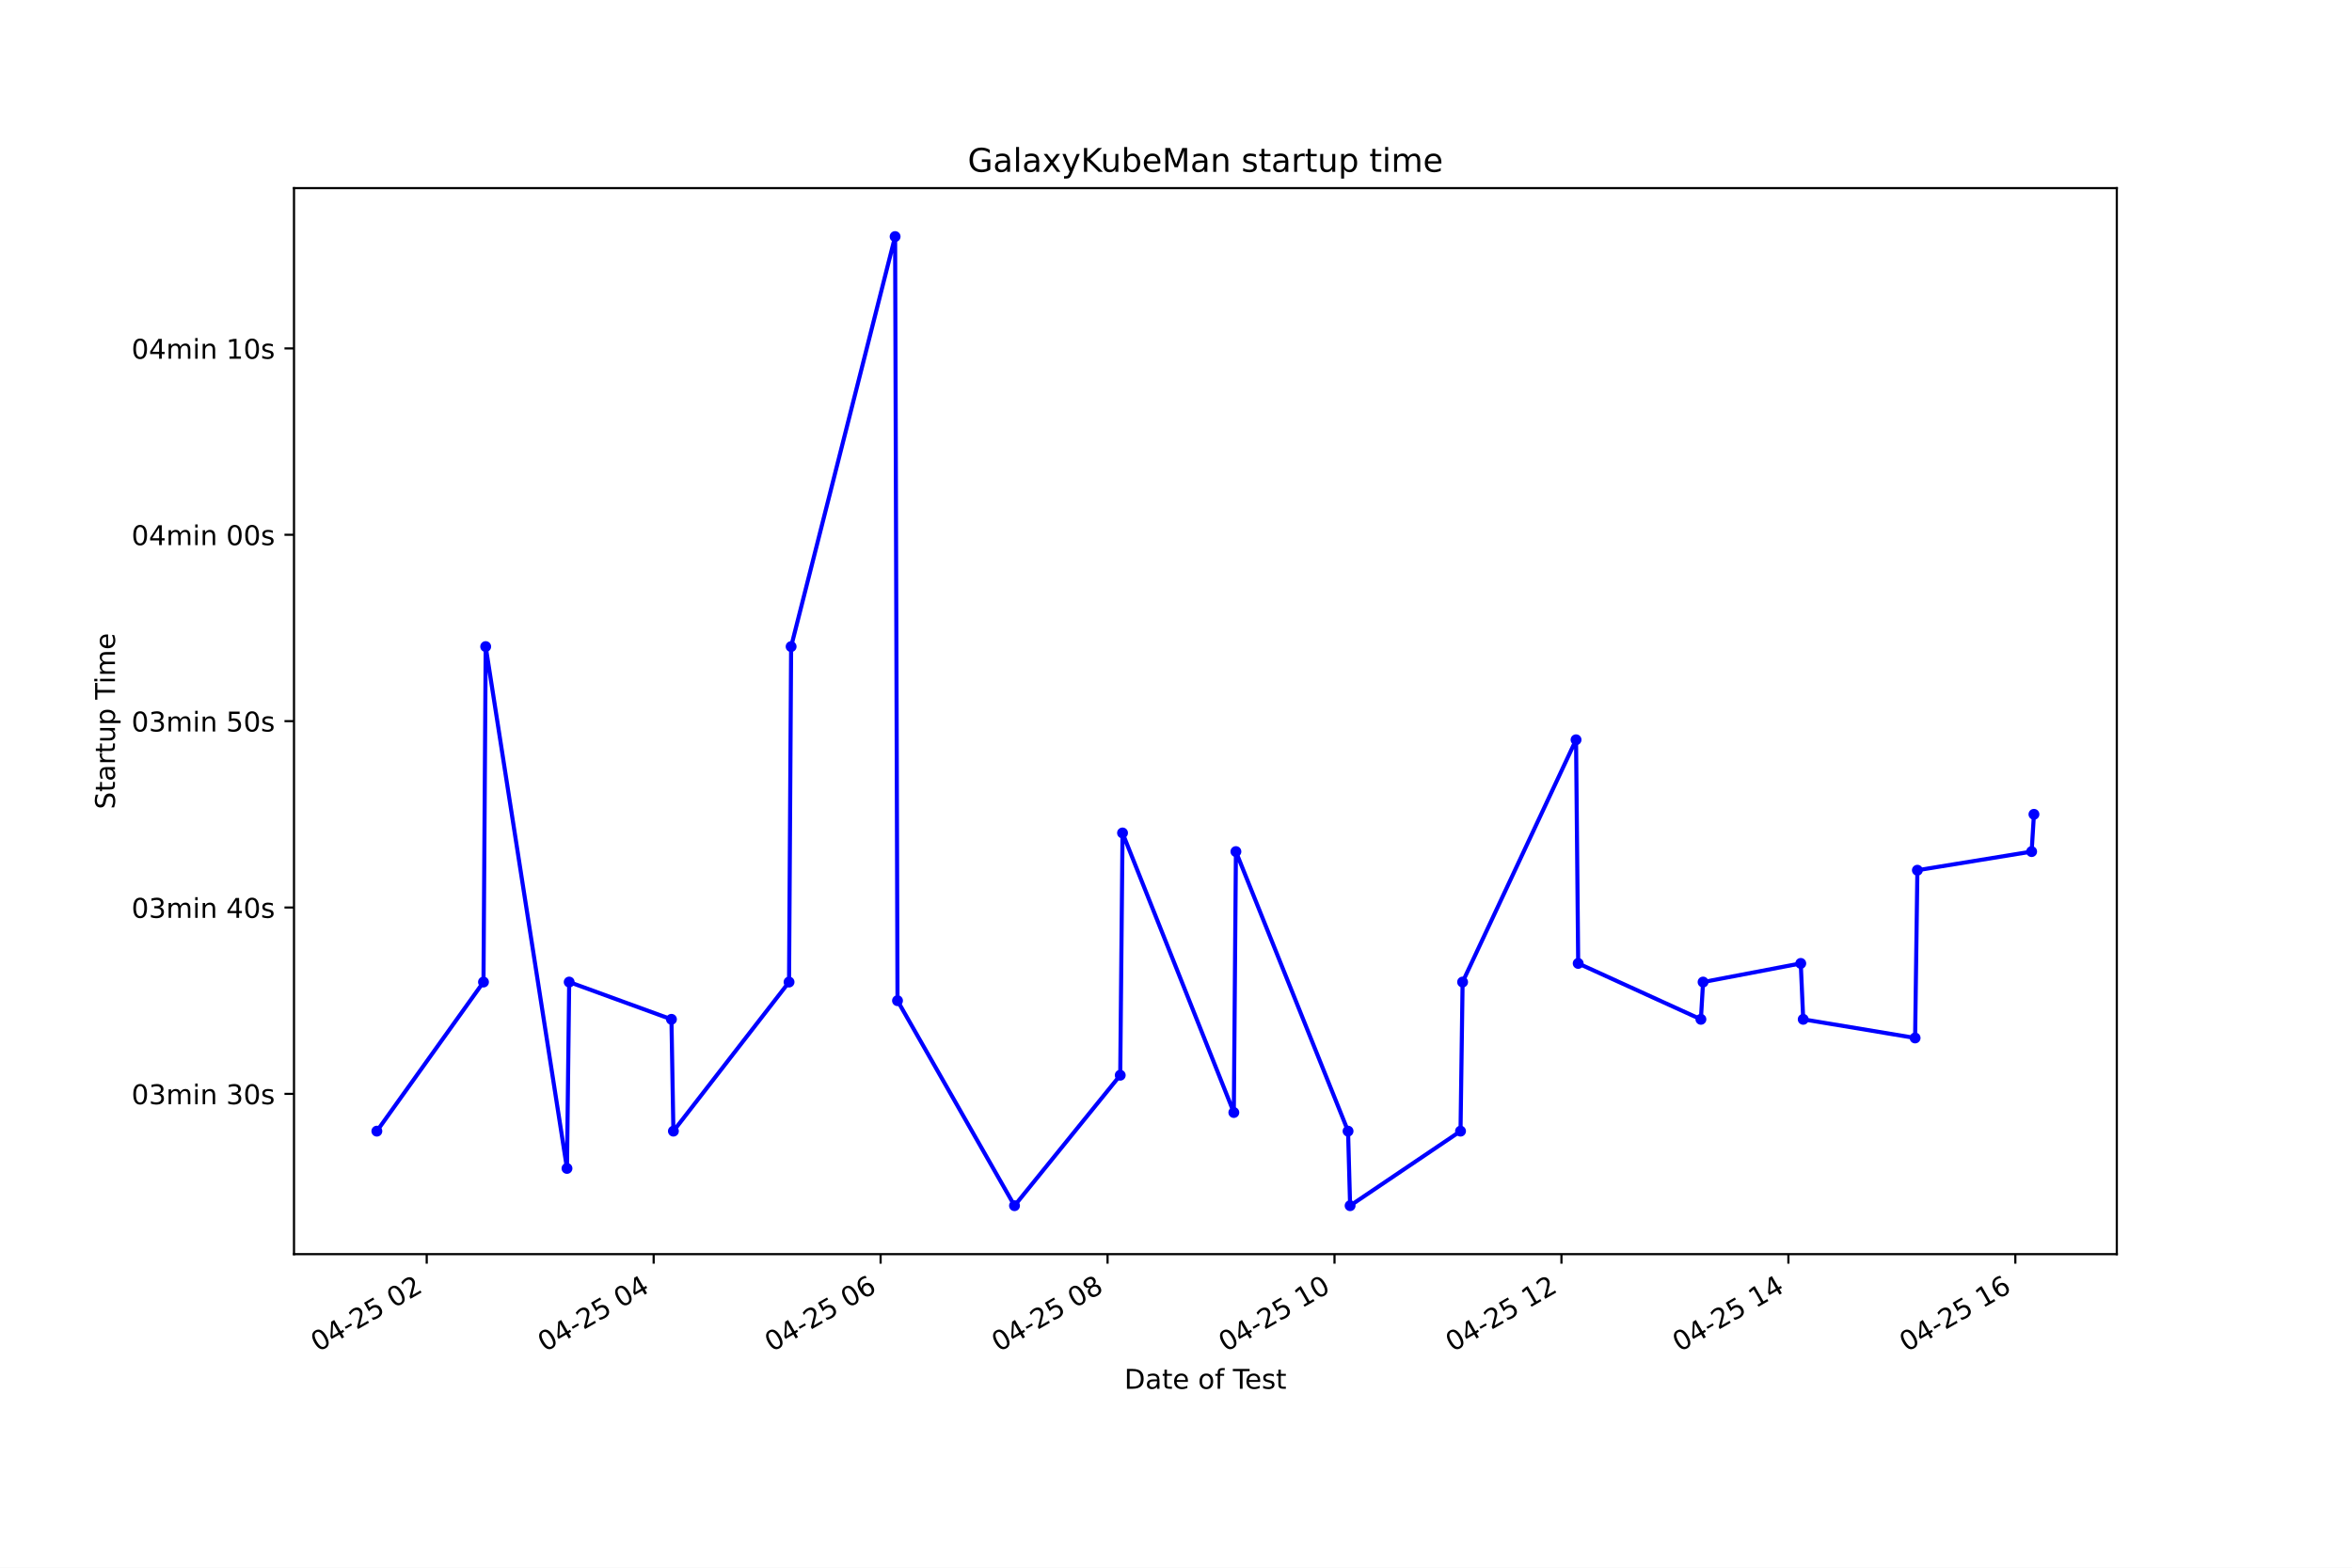
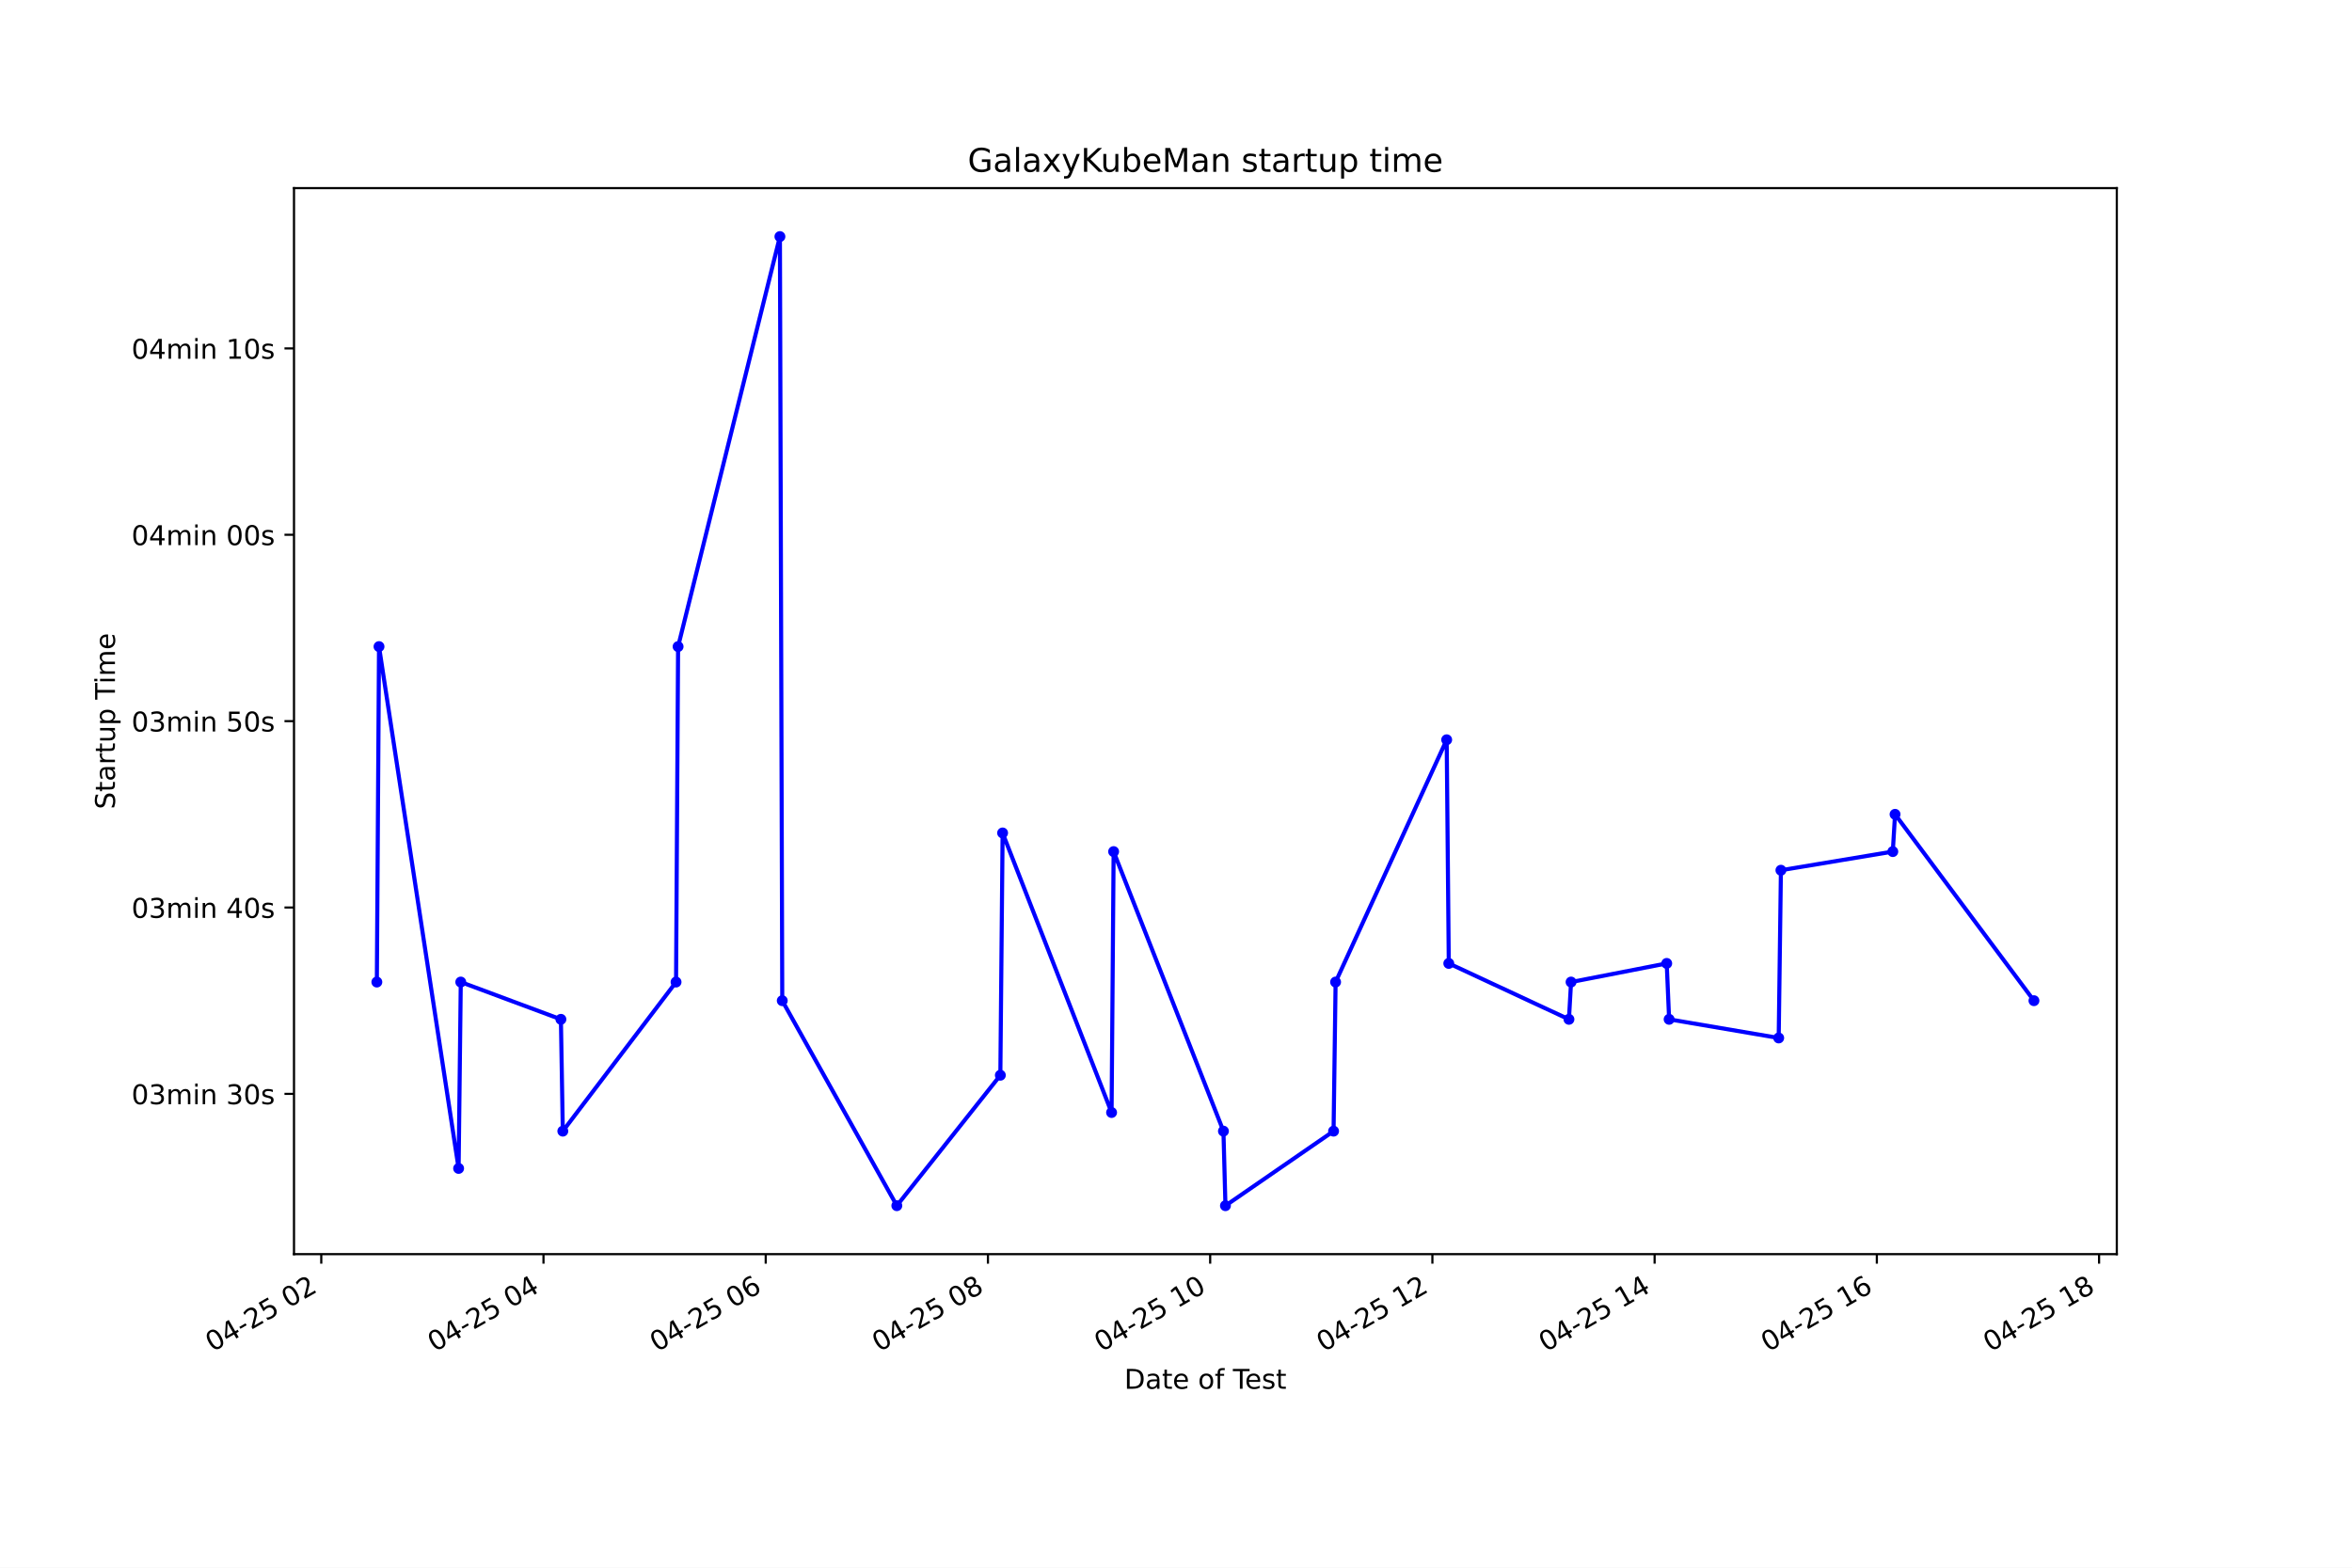
<svg xmlns="http://www.w3.org/2000/svg" xmlns:xlink="http://www.w3.org/1999/xlink" height="576pt" version="1.1" viewBox="0 0 864 576" width="864pt">
  <defs>
    <style type="text/css">*{stroke-linecap:butt;stroke-linejoin:round;}</style>
  </defs>
  <g id="figure_1">
    <g id="patch_1">
      <path d="M 0 576  L 864 576  L 864 0  L 0 0  z " style="fill:#ffffff;" />
    </g>
    <g id="axes_1">
      <g id="patch_2">
        <path d="M 108 460.8  L 777.6 460.8  L 777.6 69.12  L 108 69.12  z " style="fill:#ffffff;" />
      </g>
      <g id="matplotlib.axis_1">
        <g id="xtick_1">
          <g id="line2d_1">
            <defs>
-               <path d="M 0 0  L 0 3.5  " id="m0120554b69" style="stroke:#000000;stroke-width:0.8;" />
+               <path d="M 0 0  L 0 3.5  " id="m988fb11ee2" style="stroke:#000000;stroke-width:0.8;" />
            </defs>
            <g>
-               <use style="stroke:#000000;stroke-width:0.8;" x="156.754" xlink:href="#m0120554b69" y="460.8" />
+               <use style="stroke:#000000;stroke-width:0.8;" x="118.017" xlink:href="#m988fb11ee2" y="460.8" />
            </g>
          </g>
          <g id="text_1">
-             <g transform="translate(116.7771 496.8609)rotate(-30)scale(0.1 -0.1)">
+             <g transform="translate(78.03942 496.8609)rotate(-30)scale(0.1 -0.1)">
              <defs>
                <path d="M 2034 4250  Q 1547 4250 1301 3770  Q 1056 3291 1056 2328  Q 1056 1369 1301 889  Q 1547 409 2034 409  Q 2525 409 2770 889  Q 3016 1369 3016 2328  Q 3016 3291 2770 3770  Q 2525 4250 2034 4250  z M 2034 4750  Q 2819 4750 3233 4129  Q 3647 3509 3647 2328  Q 3647 1150 3233 529  Q 2819 -91 2034 -91  Q 1250 -91 836 529  Q 422 1150 422 2328  Q 422 3509 836 4129  Q 1250 4750 2034 4750  z " id="DejaVuSans-30" transform="scale(0.015625)" />
                <path d="M 2419 4116  L 825 1625  L 2419 1625  L 2419 4116  z M 2253 4666  L 3047 4666  L 3047 1625  L 3713 1625  L 3713 1100  L 3047 1100  L 3047 0  L 2419 0  L 2419 1100  L 313 1100  L 313 1709  L 2253 4666  z " id="DejaVuSans-34" transform="scale(0.015625)" />
                <path d="M 313 2009  L 1997 2009  L 1997 1497  L 313 1497  L 313 2009  z " id="DejaVuSans-2d" transform="scale(0.015625)" />
                <path d="M 1228 531  L 3431 531  L 3431 0  L 469 0  L 469 531  Q 828 903 1448 1529  Q 2069 2156 2228 2338  Q 2531 2678 2651 2914  Q 2772 3150 2772 3378  Q 2772 3750 2511 3984  Q 2250 4219 1831 4219  Q 1534 4219 1204 4116  Q 875 4013 500 3803  L 500 4441  Q 881 4594 1212 4672  Q 1544 4750 1819 4750  Q 2544 4750 2975 4387  Q 3406 4025 3406 3419  Q 3406 3131 3298 2873  Q 3191 2616 2906 2266  Q 2828 2175 2409 1742  Q 1991 1309 1228 531  z " id="DejaVuSans-32" transform="scale(0.015625)" />
                <path d="M 691 4666  L 3169 4666  L 3169 4134  L 1269 4134  L 1269 2991  Q 1406 3038 1543 3061  Q 1681 3084 1819 3084  Q 2600 3084 3056 2656  Q 3513 2228 3513 1497  Q 3513 744 3044 326  Q 2575 -91 1722 -91  Q 1428 -91 1123 -41  Q 819 9 494 109  L 494 744  Q 775 591 1075 516  Q 1375 441 1709 441  Q 2250 441 2565 725  Q 2881 1009 2881 1497  Q 2881 1984 2565 2268  Q 2250 2553 1709 2553  Q 1456 2553 1204 2497  Q 953 2441 691 2322  L 691 4666  z " id="DejaVuSans-35" transform="scale(0.015625)" />
                <path id="DejaVuSans-20" transform="scale(0.015625)" />
              </defs>
              <use xlink:href="#DejaVuSans-30" />
              <use x="63.623" xlink:href="#DejaVuSans-34" />
              <use x="127.246" xlink:href="#DejaVuSans-2d" />
              <use x="163.33" xlink:href="#DejaVuSans-32" />
              <use x="226.953" xlink:href="#DejaVuSans-35" />
              <use x="290.576" xlink:href="#DejaVuSans-20" />
              <use x="322.363" xlink:href="#DejaVuSans-30" />
              <use x="385.986" xlink:href="#DejaVuSans-32" />
            </g>
          </g>
        </g>
        <g id="xtick_2">
          <g id="line2d_2">
            <g>
-               <use style="stroke:#000000;stroke-width:0.8;" x="240.122" xlink:href="#m0120554b69" y="460.8" />
+               <use style="stroke:#000000;stroke-width:0.8;" x="199.65" xlink:href="#m988fb11ee2" y="460.8" />
            </g>
          </g>
          <g id="text_2">
-             <g transform="translate(200.1453 496.8609)rotate(-30)scale(0.1 -0.1)">
+             <g transform="translate(159.6732 496.8609)rotate(-30)scale(0.1 -0.1)">
              <use xlink:href="#DejaVuSans-30" />
              <use x="63.623" xlink:href="#DejaVuSans-34" />
              <use x="127.246" xlink:href="#DejaVuSans-2d" />
              <use x="163.33" xlink:href="#DejaVuSans-32" />
              <use x="226.953" xlink:href="#DejaVuSans-35" />
              <use x="290.576" xlink:href="#DejaVuSans-20" />
              <use x="322.363" xlink:href="#DejaVuSans-30" />
              <use x="385.986" xlink:href="#DejaVuSans-34" />
            </g>
          </g>
        </g>
        <g id="xtick_3">
          <g id="line2d_3">
            <g>
-               <use style="stroke:#000000;stroke-width:0.8;" x="323.491" xlink:href="#m0120554b69" y="460.8" />
+               <use style="stroke:#000000;stroke-width:0.8;" x="281.284" xlink:href="#m988fb11ee2" y="460.8" />
            </g>
          </g>
          <g id="text_3">
-             <g transform="translate(283.5136 496.8609)rotate(-30)scale(0.1 -0.1)">
+             <g transform="translate(241.307 496.8609)rotate(-30)scale(0.1 -0.1)">
              <defs>
                <path d="M 2113 2584  Q 1688 2584 1439 2293  Q 1191 2003 1191 1497  Q 1191 994 1439 701  Q 1688 409 2113 409  Q 2538 409 2786 701  Q 3034 994 3034 1497  Q 3034 2003 2786 2293  Q 2538 2584 2113 2584  z M 3366 4563  L 3366 3988  Q 3128 4100 2886 4159  Q 2644 4219 2406 4219  Q 1781 4219 1451 3797  Q 1122 3375 1075 2522  Q 1259 2794 1537 2939  Q 1816 3084 2150 3084  Q 2853 3084 3261 2657  Q 3669 2231 3669 1497  Q 3669 778 3244 343  Q 2819 -91 2113 -91  Q 1303 -91 875 529  Q 447 1150 447 2328  Q 447 3434 972 4092  Q 1497 4750 2381 4750  Q 2619 4750 2861 4703  Q 3103 4656 3366 4563  z " id="DejaVuSans-36" transform="scale(0.015625)" />
              </defs>
              <use xlink:href="#DejaVuSans-30" />
              <use x="63.623" xlink:href="#DejaVuSans-34" />
              <use x="127.246" xlink:href="#DejaVuSans-2d" />
              <use x="163.33" xlink:href="#DejaVuSans-32" />
              <use x="226.953" xlink:href="#DejaVuSans-35" />
              <use x="290.576" xlink:href="#DejaVuSans-20" />
              <use x="322.363" xlink:href="#DejaVuSans-30" />
              <use x="385.986" xlink:href="#DejaVuSans-36" />
            </g>
          </g>
        </g>
        <g id="xtick_4">
          <g id="line2d_4">
            <g>
-               <use style="stroke:#000000;stroke-width:0.8;" x="406.859" xlink:href="#m0120554b69" y="460.8" />
+               <use style="stroke:#000000;stroke-width:0.8;" x="362.918" xlink:href="#m988fb11ee2" y="460.8" />
            </g>
          </g>
          <g id="text_4">
-             <g transform="translate(366.8819 496.8609)rotate(-30)scale(0.1 -0.1)">
+             <g transform="translate(322.9408 496.8609)rotate(-30)scale(0.1 -0.1)">
              <defs>
                <path d="M 2034 2216  Q 1584 2216 1326 1975  Q 1069 1734 1069 1313  Q 1069 891 1326 650  Q 1584 409 2034 409  Q 2484 409 2743 651  Q 3003 894 3003 1313  Q 3003 1734 2745 1975  Q 2488 2216 2034 2216  z M 1403 2484  Q 997 2584 770 2862  Q 544 3141 544 3541  Q 544 4100 942 4425  Q 1341 4750 2034 4750  Q 2731 4750 3128 4425  Q 3525 4100 3525 3541  Q 3525 3141 3298 2862  Q 3072 2584 2669 2484  Q 3125 2378 3379 2068  Q 3634 1759 3634 1313  Q 3634 634 3220 271  Q 2806 -91 2034 -91  Q 1263 -91 848 271  Q 434 634 434 1313  Q 434 1759 690 2068  Q 947 2378 1403 2484  z M 1172 3481  Q 1172 3119 1398 2916  Q 1625 2713 2034 2713  Q 2441 2713 2670 2916  Q 2900 3119 2900 3481  Q 2900 3844 2670 4047  Q 2441 4250 2034 4250  Q 1625 4250 1398 4047  Q 1172 3844 1172 3481  z " id="DejaVuSans-38" transform="scale(0.015625)" />
              </defs>
              <use xlink:href="#DejaVuSans-30" />
              <use x="63.623" xlink:href="#DejaVuSans-34" />
              <use x="127.246" xlink:href="#DejaVuSans-2d" />
              <use x="163.33" xlink:href="#DejaVuSans-32" />
              <use x="226.953" xlink:href="#DejaVuSans-35" />
              <use x="290.576" xlink:href="#DejaVuSans-20" />
              <use x="322.363" xlink:href="#DejaVuSans-30" />
              <use x="385.986" xlink:href="#DejaVuSans-38" />
            </g>
          </g>
        </g>
        <g id="xtick_5">
          <g id="line2d_5">
            <g>
-               <use style="stroke:#000000;stroke-width:0.8;" x="490.227" xlink:href="#m0120554b69" y="460.8" />
+               <use style="stroke:#000000;stroke-width:0.8;" x="444.552" xlink:href="#m988fb11ee2" y="460.8" />
            </g>
          </g>
          <g id="text_5">
-             <g transform="translate(450.2501 496.8609)rotate(-30)scale(0.1 -0.1)">
+             <g transform="translate(404.5746 496.8609)rotate(-30)scale(0.1 -0.1)">
              <defs>
                <path d="M 794 531  L 1825 531  L 1825 4091  L 703 3866  L 703 4441  L 1819 4666  L 2450 4666  L 2450 531  L 3481 531  L 3481 0  L 794 0  L 794 531  z " id="DejaVuSans-31" transform="scale(0.015625)" />
              </defs>
              <use xlink:href="#DejaVuSans-30" />
              <use x="63.623" xlink:href="#DejaVuSans-34" />
              <use x="127.246" xlink:href="#DejaVuSans-2d" />
              <use x="163.33" xlink:href="#DejaVuSans-32" />
              <use x="226.953" xlink:href="#DejaVuSans-35" />
              <use x="290.576" xlink:href="#DejaVuSans-20" />
              <use x="322.363" xlink:href="#DejaVuSans-31" />
              <use x="385.986" xlink:href="#DejaVuSans-30" />
            </g>
          </g>
        </g>
        <g id="xtick_6">
          <g id="line2d_6">
            <g>
-               <use style="stroke:#000000;stroke-width:0.8;" x="573.596" xlink:href="#m0120554b69" y="460.8" />
+               <use style="stroke:#000000;stroke-width:0.8;" x="526.186" xlink:href="#m988fb11ee2" y="460.8" />
            </g>
          </g>
          <g id="text_6">
-             <g transform="translate(533.6184 496.8609)rotate(-30)scale(0.1 -0.1)">
+             <g transform="translate(486.2084 496.8609)rotate(-30)scale(0.1 -0.1)">
              <use xlink:href="#DejaVuSans-30" />
              <use x="63.623" xlink:href="#DejaVuSans-34" />
              <use x="127.246" xlink:href="#DejaVuSans-2d" />
              <use x="163.33" xlink:href="#DejaVuSans-32" />
              <use x="226.953" xlink:href="#DejaVuSans-35" />
              <use x="290.576" xlink:href="#DejaVuSans-20" />
              <use x="322.363" xlink:href="#DejaVuSans-31" />
              <use x="385.986" xlink:href="#DejaVuSans-32" />
            </g>
          </g>
        </g>
        <g id="xtick_7">
          <g id="line2d_7">
            <g>
-               <use style="stroke:#000000;stroke-width:0.8;" x="656.964" xlink:href="#m0120554b69" y="460.8" />
+               <use style="stroke:#000000;stroke-width:0.8;" x="607.819" xlink:href="#m988fb11ee2" y="460.8" />
            </g>
          </g>
          <g id="text_7">
-             <g transform="translate(616.9866 496.8609)rotate(-30)scale(0.1 -0.1)">
+             <g transform="translate(567.8421 496.8609)rotate(-30)scale(0.1 -0.1)">
              <use xlink:href="#DejaVuSans-30" />
              <use x="63.623" xlink:href="#DejaVuSans-34" />
              <use x="127.246" xlink:href="#DejaVuSans-2d" />
              <use x="163.33" xlink:href="#DejaVuSans-32" />
              <use x="226.953" xlink:href="#DejaVuSans-35" />
              <use x="290.576" xlink:href="#DejaVuSans-20" />
              <use x="322.363" xlink:href="#DejaVuSans-31" />
              <use x="385.986" xlink:href="#DejaVuSans-34" />
            </g>
          </g>
        </g>
        <g id="xtick_8">
          <g id="line2d_8">
            <g>
-               <use style="stroke:#000000;stroke-width:0.8;" x="740.332" xlink:href="#m0120554b69" y="460.8" />
+               <use style="stroke:#000000;stroke-width:0.8;" x="689.453" xlink:href="#m988fb11ee2" y="460.8" />
            </g>
          </g>
          <g id="text_8">
-             <g transform="translate(700.3549 496.8609)rotate(-30)scale(0.1 -0.1)">
+             <g transform="translate(649.4759 496.8609)rotate(-30)scale(0.1 -0.1)">
              <use xlink:href="#DejaVuSans-30" />
              <use x="63.623" xlink:href="#DejaVuSans-34" />
              <use x="127.246" xlink:href="#DejaVuSans-2d" />
              <use x="163.33" xlink:href="#DejaVuSans-32" />
              <use x="226.953" xlink:href="#DejaVuSans-35" />
              <use x="290.576" xlink:href="#DejaVuSans-20" />
              <use x="322.363" xlink:href="#DejaVuSans-31" />
              <use x="385.986" xlink:href="#DejaVuSans-36" />
            </g>
          </g>
        </g>
-         <g id="text_9">
+         <g id="xtick_9">
+           <g id="line2d_9">
+             <g>
+               <use style="stroke:#000000;stroke-width:0.8;" x="771.087" xlink:href="#m988fb11ee2" y="460.8" />
+             </g>
+           </g>
+           <g id="text_9">
+             <g transform="translate(731.1097 496.8609)rotate(-30)scale(0.1 -0.1)">
+               <use xlink:href="#DejaVuSans-30" />
+               <use x="63.623" xlink:href="#DejaVuSans-34" />
+               <use x="127.246" xlink:href="#DejaVuSans-2d" />
+               <use x="163.33" xlink:href="#DejaVuSans-32" />
+               <use x="226.953" xlink:href="#DejaVuSans-35" />
+               <use x="290.576" xlink:href="#DejaVuSans-20" />
+               <use x="322.363" xlink:href="#DejaVuSans-31" />
+               <use x="385.986" xlink:href="#DejaVuSans-38" />
+             </g>
+           </g>
+         </g>
+         <g id="text_10">
          <g transform="translate(413.0063 510.2604)scale(0.1 -0.1)">
            <defs>
              <path d="M 1259 4147  L 1259 519  L 2022 519  Q 2988 519 3436 956  Q 3884 1394 3884 2338  Q 3884 3275 3436 3711  Q 2988 4147 2022 4147  L 1259 4147  z M 628 4666  L 1925 4666  Q 3281 4666 3915 4102  Q 4550 3538 4550 2338  Q 4550 1131 3912 565  Q 3275 0 1925 0  L 628 0  L 628 4666  z " id="DejaVuSans-44" transform="scale(0.015625)" />
              <path d="M 2194 1759  Q 1497 1759 1228 1600  Q 959 1441 959 1056  Q 959 750 1161 570  Q 1363 391 1709 391  Q 2188 391 2477 730  Q 2766 1069 2766 1631  L 2766 1759  L 2194 1759  z M 3341 1997  L 3341 0  L 2766 0  L 2766 531  Q 2569 213 2275 61  Q 1981 -91 1556 -91  Q 1019 -91 701 211  Q 384 513 384 1019  Q 384 1609 779 1909  Q 1175 2209 1959 2209  L 2766 2209  L 2766 2266  Q 2766 2663 2505 2880  Q 2244 3097 1772 3097  Q 1472 3097 1187 3025  Q 903 2953 641 2809  L 641 3341  Q 956 3463 1253 3523  Q 1550 3584 1831 3584  Q 2591 3584 2966 3190  Q 3341 2797 3341 1997  z " id="DejaVuSans-61" transform="scale(0.015625)" />
              <path d="M 1172 4494  L 1172 3500  L 2356 3500  L 2356 3053  L 1172 3053  L 1172 1153  Q 1172 725 1289 603  Q 1406 481 1766 481  L 2356 481  L 2356 0  L 1766 0  Q 1100 0 847 248  Q 594 497 594 1153  L 594 3053  L 172 3053  L 172 3500  L 594 3500  L 594 4494  L 1172 4494  z " id="DejaVuSans-74" transform="scale(0.015625)" />
              <path d="M 3597 1894  L 3597 1613  L 953 1613  Q 991 1019 1311 708  Q 1631 397 2203 397  Q 2534 397 2845 478  Q 3156 559 3463 722  L 3463 178  Q 3153 47 2828 -22  Q 2503 -91 2169 -91  Q 1331 -91 842 396  Q 353 884 353 1716  Q 353 2575 817 3079  Q 1281 3584 2069 3584  Q 2775 3584 3186 3129  Q 3597 2675 3597 1894  z M 3022 2063  Q 3016 2534 2758 2815  Q 2500 3097 2075 3097  Q 1594 3097 1305 2825  Q 1016 2553 972 2059  L 3022 2063  z " id="DejaVuSans-65" transform="scale(0.015625)" />
              <path d="M 1959 3097  Q 1497 3097 1228 2736  Q 959 2375 959 1747  Q 959 1119 1226 758  Q 1494 397 1959 397  Q 2419 397 2687 759  Q 2956 1122 2956 1747  Q 2956 2369 2687 2733  Q 2419 3097 1959 3097  z M 1959 3584  Q 2709 3584 3137 3096  Q 3566 2609 3566 1747  Q 3566 888 3137 398  Q 2709 -91 1959 -91  Q 1206 -91 779 398  Q 353 888 353 1747  Q 353 2609 779 3096  Q 1206 3584 1959 3584  z " id="DejaVuSans-6f" transform="scale(0.015625)" />
              <path d="M 2375 4863  L 2375 4384  L 1825 4384  Q 1516 4384 1395 4259  Q 1275 4134 1275 3809  L 1275 3500  L 2222 3500  L 2222 3053  L 1275 3053  L 1275 0  L 697 0  L 697 3053  L 147 3053  L 147 3500  L 697 3500  L 697 3744  Q 697 4328 969 4595  Q 1241 4863 1831 4863  L 2375 4863  z " id="DejaVuSans-66" transform="scale(0.015625)" />
              <path d="M -19 4666  L 3928 4666  L 3928 4134  L 2272 4134  L 2272 0  L 1638 0  L 1638 4134  L -19 4134  L -19 4666  z " id="DejaVuSans-54" transform="scale(0.015625)" />
              <path d="M 2834 3397  L 2834 2853  Q 2591 2978 2328 3040  Q 2066 3103 1784 3103  Q 1356 3103 1142 2972  Q 928 2841 928 2578  Q 928 2378 1081 2264  Q 1234 2150 1697 2047  L 1894 2003  Q 2506 1872 2764 1633  Q 3022 1394 3022 966  Q 3022 478 2636 193  Q 2250 -91 1575 -91  Q 1294 -91 989 -36  Q 684 19 347 128  L 347 722  Q 666 556 975 473  Q 1284 391 1588 391  Q 1994 391 2212 530  Q 2431 669 2431 922  Q 2431 1156 2273 1281  Q 2116 1406 1581 1522  L 1381 1569  Q 847 1681 609 1914  Q 372 2147 372 2553  Q 372 3047 722 3315  Q 1072 3584 1716 3584  Q 2034 3584 2315 3537  Q 2597 3491 2834 3397  z " id="DejaVuSans-73" transform="scale(0.015625)" />
            </defs>
            <use xlink:href="#DejaVuSans-44" />
            <use x="77.002" xlink:href="#DejaVuSans-61" />
            <use x="138.281" xlink:href="#DejaVuSans-74" />
            <use x="177.49" xlink:href="#DejaVuSans-65" />
            <use x="239.014" xlink:href="#DejaVuSans-20" />
            <use x="270.801" xlink:href="#DejaVuSans-6f" />
            <use x="331.982" xlink:href="#DejaVuSans-66" />
            <use x="367.188" xlink:href="#DejaVuSans-20" />
            <use x="398.975" xlink:href="#DejaVuSans-54" />
            <use x="443.059" xlink:href="#DejaVuSans-65" />
            <use x="504.582" xlink:href="#DejaVuSans-73" />
            <use x="556.682" xlink:href="#DejaVuSans-74" />
          </g>
        </g>
      </g>
      <g id="matplotlib.axis_2">
        <g id="ytick_1">
-           <g id="line2d_9">
+           <g id="line2d_10">
            <defs>
-               <path d="M 0 0  L -3.5 0  " id="m27c6f6a7b0" style="stroke:#000000;stroke-width:0.8;" />
+               <path d="M 0 0  L -3.5 0  " id="m9e80fb260f" style="stroke:#000000;stroke-width:0.8;" />
            </defs>
            <g>
-               <use style="stroke:#000000;stroke-width:0.8;" x="108" xlink:href="#m27c6f6a7b0" y="401.911" />
-             </g>
-           </g>
-           <g id="text_10">
+               <use style="stroke:#000000;stroke-width:0.8;" x="108" xlink:href="#m9e80fb260f" y="401.911" />
+             </g>
+           </g>
+           <g id="text_11">
            <g transform="translate(48.30625 405.7103)scale(0.1 -0.1)">
              <defs>
                <path d="M 2597 2516  Q 3050 2419 3304 2112  Q 3559 1806 3559 1356  Q 3559 666 3084 287  Q 2609 -91 1734 -91  Q 1441 -91 1130 -33  Q 819 25 488 141  L 488 750  Q 750 597 1062 519  Q 1375 441 1716 441  Q 2309 441 2620 675  Q 2931 909 2931 1356  Q 2931 1769 2642 2001  Q 2353 2234 1838 2234  L 1294 2234  L 1294 2753  L 1863 2753  Q 2328 2753 2575 2939  Q 2822 3125 2822 3475  Q 2822 3834 2567 4026  Q 2313 4219 1838 4219  Q 1578 4219 1281 4162  Q 984 4106 628 3988  L 628 4550  Q 988 4650 1302 4700  Q 1616 4750 1894 4750  Q 2613 4750 3031 4423  Q 3450 4097 3450 3541  Q 3450 3153 3228 2886  Q 3006 2619 2597 2516  z " id="DejaVuSans-33" transform="scale(0.015625)" />
                <path d="M 3328 2828  Q 3544 3216 3844 3400  Q 4144 3584 4550 3584  Q 5097 3584 5394 3201  Q 5691 2819 5691 2113  L 5691 0  L 5113 0  L 5113 2094  Q 5113 2597 4934 2840  Q 4756 3084 4391 3084  Q 3944 3084 3684 2787  Q 3425 2491 3425 1978  L 3425 0  L 2847 0  L 2847 2094  Q 2847 2600 2669 2842  Q 2491 3084 2119 3084  Q 1678 3084 1418 2786  Q 1159 2488 1159 1978  L 1159 0  L 581 0  L 581 3500  L 1159 3500  L 1159 2956  Q 1356 3278 1631 3431  Q 1906 3584 2284 3584  Q 2666 3584 2933 3390  Q 3200 3197 3328 2828  z " id="DejaVuSans-6d" transform="scale(0.015625)" />
                <path d="M 603 3500  L 1178 3500  L 1178 0  L 603 0  L 603 3500  z M 603 4863  L 1178 4863  L 1178 4134  L 603 4134  L 603 4863  z " id="DejaVuSans-69" transform="scale(0.015625)" />
                <path d="M 3513 2113  L 3513 0  L 2938 0  L 2938 2094  Q 2938 2591 2744 2837  Q 2550 3084 2163 3084  Q 1697 3084 1428 2787  Q 1159 2491 1159 1978  L 1159 0  L 581 0  L 581 3500  L 1159 3500  L 1159 2956  Q 1366 3272 1645 3428  Q 1925 3584 2291 3584  Q 2894 3584 3203 3211  Q 3513 2838 3513 2113  z " id="DejaVuSans-6e" transform="scale(0.015625)" />
              </defs>
              <use xlink:href="#DejaVuSans-30" />
              <use x="63.623" xlink:href="#DejaVuSans-33" />
              <use x="127.246" xlink:href="#DejaVuSans-6d" />
              <use x="224.658" xlink:href="#DejaVuSans-69" />
              <use x="252.441" xlink:href="#DejaVuSans-6e" />
              <use x="315.82" xlink:href="#DejaVuSans-20" />
              <use x="347.607" xlink:href="#DejaVuSans-33" />
              <use x="411.23" xlink:href="#DejaVuSans-30" />
              <use x="474.854" xlink:href="#DejaVuSans-73" />
            </g>
          </g>
        </g>
        <g id="ytick_2">
-           <g id="line2d_10">
-             <g>
-               <use style="stroke:#000000;stroke-width:0.8;" x="108" xlink:href="#m27c6f6a7b0" y="333.436" />
-             </g>
-           </g>
-           <g id="text_11">
+           <g id="line2d_11">
+             <g>
+               <use style="stroke:#000000;stroke-width:0.8;" x="108" xlink:href="#m9e80fb260f" y="333.436" />
+             </g>
+           </g>
+           <g id="text_12">
            <g transform="translate(48.30625 337.2347)scale(0.1 -0.1)">
              <use xlink:href="#DejaVuSans-30" />
              <use x="63.623" xlink:href="#DejaVuSans-33" />
              <use x="127.246" xlink:href="#DejaVuSans-6d" />
              <use x="224.658" xlink:href="#DejaVuSans-69" />
              <use x="252.441" xlink:href="#DejaVuSans-6e" />
              <use x="315.82" xlink:href="#DejaVuSans-20" />
              <use x="347.607" xlink:href="#DejaVuSans-34" />
              <use x="411.23" xlink:href="#DejaVuSans-30" />
              <use x="474.854" xlink:href="#DejaVuSans-73" />
            </g>
          </g>
        </g>
        <g id="ytick_3">
-           <g id="line2d_11">
-             <g>
-               <use style="stroke:#000000;stroke-width:0.8;" x="108" xlink:href="#m27c6f6a7b0" y="264.96" />
-             </g>
-           </g>
-           <g id="text_12">
+           <g id="line2d_12">
+             <g>
+               <use style="stroke:#000000;stroke-width:0.8;" x="108" xlink:href="#m9e80fb260f" y="264.96" />
+             </g>
+           </g>
+           <g id="text_13">
            <g transform="translate(48.30625 268.7592)scale(0.1 -0.1)">
              <use xlink:href="#DejaVuSans-30" />
              <use x="63.623" xlink:href="#DejaVuSans-33" />
              <use x="127.246" xlink:href="#DejaVuSans-6d" />
              <use x="224.658" xlink:href="#DejaVuSans-69" />
              <use x="252.441" xlink:href="#DejaVuSans-6e" />
              <use x="315.82" xlink:href="#DejaVuSans-20" />
              <use x="347.607" xlink:href="#DejaVuSans-35" />
              <use x="411.23" xlink:href="#DejaVuSans-30" />
              <use x="474.854" xlink:href="#DejaVuSans-73" />
            </g>
          </g>
        </g>
        <g id="ytick_4">
-           <g id="line2d_12">
-             <g>
-               <use style="stroke:#000000;stroke-width:0.8;" x="108" xlink:href="#m27c6f6a7b0" y="196.484" />
-             </g>
-           </g>
-           <g id="text_13">
+           <g id="line2d_13">
+             <g>
+               <use style="stroke:#000000;stroke-width:0.8;" x="108" xlink:href="#m9e80fb260f" y="196.484" />
+             </g>
+           </g>
+           <g id="text_14">
            <g transform="translate(48.30625 200.2837)scale(0.1 -0.1)">
              <use xlink:href="#DejaVuSans-30" />
              <use x="63.623" xlink:href="#DejaVuSans-34" />
              <use x="127.246" xlink:href="#DejaVuSans-6d" />
              <use x="224.658" xlink:href="#DejaVuSans-69" />
              <use x="252.441" xlink:href="#DejaVuSans-6e" />
              <use x="315.82" xlink:href="#DejaVuSans-20" />
              <use x="347.607" xlink:href="#DejaVuSans-30" />
              <use x="411.23" xlink:href="#DejaVuSans-30" />
              <use x="474.854" xlink:href="#DejaVuSans-73" />
            </g>
          </g>
        </g>
        <g id="ytick_5">
-           <g id="line2d_13">
-             <g>
-               <use style="stroke:#000000;stroke-width:0.8;" x="108" xlink:href="#m27c6f6a7b0" y="128.009" />
-             </g>
-           </g>
-           <g id="text_14">
+           <g id="line2d_14">
+             <g>
+               <use style="stroke:#000000;stroke-width:0.8;" x="108" xlink:href="#m9e80fb260f" y="128.009" />
+             </g>
+           </g>
+           <g id="text_15">
            <g transform="translate(48.30625 131.8082)scale(0.1 -0.1)">
              <use xlink:href="#DejaVuSans-30" />
              <use x="63.623" xlink:href="#DejaVuSans-34" />
              <use x="127.246" xlink:href="#DejaVuSans-6d" />
              <use x="224.658" xlink:href="#DejaVuSans-69" />
              <use x="252.441" xlink:href="#DejaVuSans-6e" />
              <use x="315.82" xlink:href="#DejaVuSans-20" />
              <use x="347.607" xlink:href="#DejaVuSans-31" />
              <use x="411.23" xlink:href="#DejaVuSans-30" />
              <use x="474.854" xlink:href="#DejaVuSans-73" />
            </g>
          </g>
        </g>
-         <g id="text_15">
+         <g id="text_16">
          <g transform="translate(42.22656 297.3397)rotate(-90)scale(0.1 -0.1)">
            <defs>
              <path d="M 3425 4513  L 3425 3897  Q 3066 4069 2747 4153  Q 2428 4238 2131 4238  Q 1616 4238 1336 4038  Q 1056 3838 1056 3469  Q 1056 3159 1242 3001  Q 1428 2844 1947 2747  L 2328 2669  Q 3034 2534 3370 2195  Q 3706 1856 3706 1288  Q 3706 609 3251 259  Q 2797 -91 1919 -91  Q 1588 -91 1214 -16  Q 841 59 441 206  L 441 856  Q 825 641 1194 531  Q 1563 422 1919 422  Q 2459 422 2753 634  Q 3047 847 3047 1241  Q 3047 1584 2836 1778  Q 2625 1972 2144 2069  L 1759 2144  Q 1053 2284 737 2584  Q 422 2884 422 3419  Q 422 4038 858 4394  Q 1294 4750 2059 4750  Q 2388 4750 2728 4690  Q 3069 4631 3425 4513  z " id="DejaVuSans-53" transform="scale(0.015625)" />
              <path d="M 2631 2963  Q 2534 3019 2420 3045  Q 2306 3072 2169 3072  Q 1681 3072 1420 2755  Q 1159 2438 1159 1844  L 1159 0  L 581 0  L 581 3500  L 1159 3500  L 1159 2956  Q 1341 3275 1631 3429  Q 1922 3584 2338 3584  Q 2397 3584 2469 3576  Q 2541 3569 2628 3553  L 2631 2963  z " id="DejaVuSans-72" transform="scale(0.015625)" />
              <path d="M 544 1381  L 544 3500  L 1119 3500  L 1119 1403  Q 1119 906 1312 657  Q 1506 409 1894 409  Q 2359 409 2629 706  Q 2900 1003 2900 1516  L 2900 3500  L 3475 3500  L 3475 0  L 2900 0  L 2900 538  Q 2691 219 2414 64  Q 2138 -91 1772 -91  Q 1169 -91 856 284  Q 544 659 544 1381  z M 1991 3584  L 1991 3584  z " id="DejaVuSans-75" transform="scale(0.015625)" />
              <path d="M 1159 525  L 1159 -1331  L 581 -1331  L 581 3500  L 1159 3500  L 1159 2969  Q 1341 3281 1617 3432  Q 1894 3584 2278 3584  Q 2916 3584 3314 3078  Q 3713 2572 3713 1747  Q 3713 922 3314 415  Q 2916 -91 2278 -91  Q 1894 -91 1617 61  Q 1341 213 1159 525  z M 3116 1747  Q 3116 2381 2855 2742  Q 2594 3103 2138 3103  Q 1681 3103 1420 2742  Q 1159 2381 1159 1747  Q 1159 1113 1420 752  Q 1681 391 2138 391  Q 2594 391 2855 752  Q 3116 1113 3116 1747  z " id="DejaVuSans-70" transform="scale(0.015625)" />
            </defs>
            <use xlink:href="#DejaVuSans-53" />
            <use x="63.477" xlink:href="#DejaVuSans-74" />
            <use x="102.686" xlink:href="#DejaVuSans-61" />
            <use x="163.965" xlink:href="#DejaVuSans-72" />
            <use x="205.078" xlink:href="#DejaVuSans-74" />
            <use x="244.287" xlink:href="#DejaVuSans-75" />
            <use x="307.666" xlink:href="#DejaVuSans-70" />
            <use x="371.143" xlink:href="#DejaVuSans-20" />
            <use x="402.93" xlink:href="#DejaVuSans-54" />
            <use x="460.889" xlink:href="#DejaVuSans-69" />
            <use x="488.672" xlink:href="#DejaVuSans-6d" />
            <use x="586.084" xlink:href="#DejaVuSans-65" />
          </g>
        </g>
      </g>
-       <g id="line2d_14">
-         <path clip-path="url(#p69012bea86)" d="M 747.164 299.198  L 746.318 312.893  L 704.345 319.74  L 703.511 381.368  L 662.406 374.521  L 661.503 353.978  L 625.62 360.826  L 624.821 374.521  L 579.744 353.978  L 578.957 271.808  L 537.284 360.826  L 536.52 415.606  L 495.959 442.996  L 495.206 415.606  L 454.008 312.893  L 453.244 408.759  L 412.359 306.045  L 411.514 395.063  L 372.678 442.996  L 329.697 367.673  L 328.817 86.924  L 290.618 237.57  L 289.854 360.826  L 247.371 415.606  L 246.653 374.521  L 209.091 360.826  L 208.28 429.301  L 178.418 237.57  L 177.608 360.826  L 138.436 415.606  " style="fill:none;stroke:#0000ff;stroke-linecap:square;stroke-width:1.5;" />
+       <g id="line2d_15">
+         <path clip-path="url(#p5ed5693610)" d="M 747.164 367.673  L 696.143 299.198  L 695.315 312.893  L 654.215 319.74  L 653.398 381.368  L 613.148 374.521  L 612.264 353.978  L 577.127 360.826  L 576.345 374.521  L 532.206 353.978  L 531.435 271.808  L 490.629 360.826  L 489.881 415.606  L 450.164 442.996  L 449.427 415.606  L 409.086 312.893  L 408.338 408.759  L 368.304 306.045  L 367.476 395.063  L 329.448 442.996  L 287.361 367.673  L 286.5 86.924  L 249.095 237.57  L 248.347 360.826  L 206.748 415.606  L 206.045 374.521  L 169.264 360.826  L 168.471 429.301  L 139.23 237.57  L 138.436 360.826  " style="fill:none;stroke:#0000ff;stroke-linecap:square;stroke-width:1.5;" />
        <defs>
-           <path d="M 0 1.5  C 0.398 1.5 0.779 1.342 1.061 1.061  C 1.342 0.779 1.5 0.398 1.5 0  C 1.5 -0.398 1.342 -0.779 1.061 -1.061  C 0.779 -1.342 0.398 -1.5 0 -1.5  C -0.398 -1.5 -0.779 -1.342 -1.061 -1.061  C -1.342 -0.779 -1.5 -0.398 -1.5 0  C -1.5 0.398 -1.342 0.779 -1.061 1.061  C -0.779 1.342 -0.398 1.5 0 1.5  z " id="me1569291f5" style="stroke:#0000ff;" />
+           <path d="M 0 1.5  C 0.398 1.5 0.779 1.342 1.061 1.061  C 1.342 0.779 1.5 0.398 1.5 0  C 1.5 -0.398 1.342 -0.779 1.061 -1.061  C 0.779 -1.342 0.398 -1.5 0 -1.5  C -0.398 -1.5 -0.779 -1.342 -1.061 -1.061  C -1.342 -0.779 -1.5 -0.398 -1.5 0  C -1.5 0.398 -1.342 0.779 -1.061 1.061  C -0.779 1.342 -0.398 1.5 0 1.5  z " id="m5e0c1387ac" style="stroke:#0000ff;" />
        </defs>
-         <g clip-path="url(#p69012bea86)">
-           <use style="fill:#0000ff;stroke:#0000ff;" x="747.164" xlink:href="#me1569291f5" y="299.198" />
-           <use style="fill:#0000ff;stroke:#0000ff;" x="746.318" xlink:href="#me1569291f5" y="312.893" />
-           <use style="fill:#0000ff;stroke:#0000ff;" x="704.345" xlink:href="#me1569291f5" y="319.74" />
-           <use style="fill:#0000ff;stroke:#0000ff;" x="703.511" xlink:href="#me1569291f5" y="381.368" />
-           <use style="fill:#0000ff;stroke:#0000ff;" x="662.406" xlink:href="#me1569291f5" y="374.521" />
-           <use style="fill:#0000ff;stroke:#0000ff;" x="661.503" xlink:href="#me1569291f5" y="353.978" />
-           <use style="fill:#0000ff;stroke:#0000ff;" x="625.62" xlink:href="#me1569291f5" y="360.826" />
-           <use style="fill:#0000ff;stroke:#0000ff;" x="624.821" xlink:href="#me1569291f5" y="374.521" />
-           <use style="fill:#0000ff;stroke:#0000ff;" x="579.744" xlink:href="#me1569291f5" y="353.978" />
-           <use style="fill:#0000ff;stroke:#0000ff;" x="578.957" xlink:href="#me1569291f5" y="271.808" />
-           <use style="fill:#0000ff;stroke:#0000ff;" x="537.284" xlink:href="#me1569291f5" y="360.826" />
-           <use style="fill:#0000ff;stroke:#0000ff;" x="536.52" xlink:href="#me1569291f5" y="415.606" />
-           <use style="fill:#0000ff;stroke:#0000ff;" x="495.959" xlink:href="#me1569291f5" y="442.996" />
-           <use style="fill:#0000ff;stroke:#0000ff;" x="495.206" xlink:href="#me1569291f5" y="415.606" />
-           <use style="fill:#0000ff;stroke:#0000ff;" x="454.008" xlink:href="#me1569291f5" y="312.893" />
-           <use style="fill:#0000ff;stroke:#0000ff;" x="453.244" xlink:href="#me1569291f5" y="408.759" />
-           <use style="fill:#0000ff;stroke:#0000ff;" x="412.359" xlink:href="#me1569291f5" y="306.045" />
-           <use style="fill:#0000ff;stroke:#0000ff;" x="411.514" xlink:href="#me1569291f5" y="395.063" />
-           <use style="fill:#0000ff;stroke:#0000ff;" x="372.678" xlink:href="#me1569291f5" y="442.996" />
-           <use style="fill:#0000ff;stroke:#0000ff;" x="329.697" xlink:href="#me1569291f5" y="367.673" />
-           <use style="fill:#0000ff;stroke:#0000ff;" x="328.817" xlink:href="#me1569291f5" y="86.924" />
-           <use style="fill:#0000ff;stroke:#0000ff;" x="290.618" xlink:href="#me1569291f5" y="237.57" />
-           <use style="fill:#0000ff;stroke:#0000ff;" x="289.854" xlink:href="#me1569291f5" y="360.826" />
-           <use style="fill:#0000ff;stroke:#0000ff;" x="247.371" xlink:href="#me1569291f5" y="415.606" />
-           <use style="fill:#0000ff;stroke:#0000ff;" x="246.653" xlink:href="#me1569291f5" y="374.521" />
-           <use style="fill:#0000ff;stroke:#0000ff;" x="209.091" xlink:href="#me1569291f5" y="360.826" />
-           <use style="fill:#0000ff;stroke:#0000ff;" x="208.28" xlink:href="#me1569291f5" y="429.301" />
-           <use style="fill:#0000ff;stroke:#0000ff;" x="178.418" xlink:href="#me1569291f5" y="237.57" />
-           <use style="fill:#0000ff;stroke:#0000ff;" x="177.608" xlink:href="#me1569291f5" y="360.826" />
-           <use style="fill:#0000ff;stroke:#0000ff;" x="138.436" xlink:href="#me1569291f5" y="415.606" />
+         <g clip-path="url(#p5ed5693610)">
+           <use style="fill:#0000ff;stroke:#0000ff;" x="747.164" xlink:href="#m5e0c1387ac" y="367.673" />
+           <use style="fill:#0000ff;stroke:#0000ff;" x="696.143" xlink:href="#m5e0c1387ac" y="299.198" />
+           <use style="fill:#0000ff;stroke:#0000ff;" x="695.315" xlink:href="#m5e0c1387ac" y="312.893" />
+           <use style="fill:#0000ff;stroke:#0000ff;" x="654.215" xlink:href="#m5e0c1387ac" y="319.74" />
+           <use style="fill:#0000ff;stroke:#0000ff;" x="653.398" xlink:href="#m5e0c1387ac" y="381.368" />
+           <use style="fill:#0000ff;stroke:#0000ff;" x="613.148" xlink:href="#m5e0c1387ac" y="374.521" />
+           <use style="fill:#0000ff;stroke:#0000ff;" x="612.264" xlink:href="#m5e0c1387ac" y="353.978" />
+           <use style="fill:#0000ff;stroke:#0000ff;" x="577.127" xlink:href="#m5e0c1387ac" y="360.826" />
+           <use style="fill:#0000ff;stroke:#0000ff;" x="576.345" xlink:href="#m5e0c1387ac" y="374.521" />
+           <use style="fill:#0000ff;stroke:#0000ff;" x="532.206" xlink:href="#m5e0c1387ac" y="353.978" />
+           <use style="fill:#0000ff;stroke:#0000ff;" x="531.435" xlink:href="#m5e0c1387ac" y="271.808" />
+           <use style="fill:#0000ff;stroke:#0000ff;" x="490.629" xlink:href="#m5e0c1387ac" y="360.826" />
+           <use style="fill:#0000ff;stroke:#0000ff;" x="489.881" xlink:href="#m5e0c1387ac" y="415.606" />
+           <use style="fill:#0000ff;stroke:#0000ff;" x="450.164" xlink:href="#m5e0c1387ac" y="442.996" />
+           <use style="fill:#0000ff;stroke:#0000ff;" x="449.427" xlink:href="#m5e0c1387ac" y="415.606" />
+           <use style="fill:#0000ff;stroke:#0000ff;" x="409.086" xlink:href="#m5e0c1387ac" y="312.893" />
+           <use style="fill:#0000ff;stroke:#0000ff;" x="408.338" xlink:href="#m5e0c1387ac" y="408.759" />
+           <use style="fill:#0000ff;stroke:#0000ff;" x="368.304" xlink:href="#m5e0c1387ac" y="306.045" />
+           <use style="fill:#0000ff;stroke:#0000ff;" x="367.476" xlink:href="#m5e0c1387ac" y="395.063" />
+           <use style="fill:#0000ff;stroke:#0000ff;" x="329.448" xlink:href="#m5e0c1387ac" y="442.996" />
+           <use style="fill:#0000ff;stroke:#0000ff;" x="287.361" xlink:href="#m5e0c1387ac" y="367.673" />
+           <use style="fill:#0000ff;stroke:#0000ff;" x="286.5" xlink:href="#m5e0c1387ac" y="86.924" />
+           <use style="fill:#0000ff;stroke:#0000ff;" x="249.095" xlink:href="#m5e0c1387ac" y="237.57" />
+           <use style="fill:#0000ff;stroke:#0000ff;" x="248.347" xlink:href="#m5e0c1387ac" y="360.826" />
+           <use style="fill:#0000ff;stroke:#0000ff;" x="206.748" xlink:href="#m5e0c1387ac" y="415.606" />
+           <use style="fill:#0000ff;stroke:#0000ff;" x="206.045" xlink:href="#m5e0c1387ac" y="374.521" />
+           <use style="fill:#0000ff;stroke:#0000ff;" x="169.264" xlink:href="#m5e0c1387ac" y="360.826" />
+           <use style="fill:#0000ff;stroke:#0000ff;" x="168.471" xlink:href="#m5e0c1387ac" y="429.301" />
+           <use style="fill:#0000ff;stroke:#0000ff;" x="139.23" xlink:href="#m5e0c1387ac" y="237.57" />
+           <use style="fill:#0000ff;stroke:#0000ff;" x="138.436" xlink:href="#m5e0c1387ac" y="360.826" />
        </g>
      </g>
      <g id="patch_3">
        <path d="M 108 460.8  L 108 69.12  " style="fill:none;stroke:#000000;stroke-linecap:square;stroke-linejoin:miter;stroke-width:0.8;" />
      </g>
      <g id="patch_4">
        <path d="M 777.6 460.8  L 777.6 69.12  " style="fill:none;stroke:#000000;stroke-linecap:square;stroke-linejoin:miter;stroke-width:0.8;" />
      </g>
      <g id="patch_5">
        <path d="M 108 460.8  L 777.6 460.8  " style="fill:none;stroke:#000000;stroke-linecap:square;stroke-linejoin:miter;stroke-width:0.8;" />
      </g>
      <g id="patch_6">
        <path d="M 108 69.12  L 777.6 69.12  " style="fill:none;stroke:#000000;stroke-linecap:square;stroke-linejoin:miter;stroke-width:0.8;" />
      </g>
-       <g id="text_16">
+       <g id="text_17">
        <g transform="translate(355.4794 63.12)scale(0.12 -0.12)">
          <defs>
            <path d="M 3809 666  L 3809 1919  L 2778 1919  L 2778 2438  L 4434 2438  L 4434 434  Q 4069 175 3628 42  Q 3188 -91 2688 -91  Q 1594 -91 976 548  Q 359 1188 359 2328  Q 359 3472 976 4111  Q 1594 4750 2688 4750  Q 3144 4750 3555 4637  Q 3966 4525 4313 4306  L 4313 3634  Q 3963 3931 3569 4081  Q 3175 4231 2741 4231  Q 1884 4231 1454 3753  Q 1025 3275 1025 2328  Q 1025 1384 1454 906  Q 1884 428 2741 428  Q 3075 428 3337 486  Q 3600 544 3809 666  z " id="DejaVuSans-47" transform="scale(0.015625)" />
            <path d="M 603 4863  L 1178 4863  L 1178 0  L 603 0  L 603 4863  z " id="DejaVuSans-6c" transform="scale(0.015625)" />
            <path d="M 3513 3500  L 2247 1797  L 3578 0  L 2900 0  L 1881 1375  L 863 0  L 184 0  L 1544 1831  L 300 3500  L 978 3500  L 1906 2253  L 2834 3500  L 3513 3500  z " id="DejaVuSans-78" transform="scale(0.015625)" />
            <path d="M 2059 -325  Q 1816 -950 1584 -1140  Q 1353 -1331 966 -1331  L 506 -1331  L 506 -850  L 844 -850  Q 1081 -850 1212 -737  Q 1344 -625 1503 -206  L 1606 56  L 191 3500  L 800 3500  L 1894 763  L 2988 3500  L 3597 3500  L 2059 -325  z " id="DejaVuSans-79" transform="scale(0.015625)" />
            <path d="M 628 4666  L 1259 4666  L 1259 2694  L 3353 4666  L 4166 4666  L 1850 2491  L 4331 0  L 3500 0  L 1259 2247  L 1259 0  L 628 0  L 628 4666  z " id="DejaVuSans-4b" transform="scale(0.015625)" />
            <path d="M 3116 1747  Q 3116 2381 2855 2742  Q 2594 3103 2138 3103  Q 1681 3103 1420 2742  Q 1159 2381 1159 1747  Q 1159 1113 1420 752  Q 1681 391 2138 391  Q 2594 391 2855 752  Q 3116 1113 3116 1747  z M 1159 2969  Q 1341 3281 1617 3432  Q 1894 3584 2278 3584  Q 2916 3584 3314 3078  Q 3713 2572 3713 1747  Q 3713 922 3314 415  Q 2916 -91 2278 -91  Q 1894 -91 1617 61  Q 1341 213 1159 525  L 1159 0  L 581 0  L 581 4863  L 1159 4863  L 1159 2969  z " id="DejaVuSans-62" transform="scale(0.015625)" />
            <path d="M 628 4666  L 1569 4666  L 2759 1491  L 3956 4666  L 4897 4666  L 4897 0  L 4281 0  L 4281 4097  L 3078 897  L 2444 897  L 1241 4097  L 1241 0  L 628 0  L 628 4666  z " id="DejaVuSans-4d" transform="scale(0.015625)" />
          </defs>
          <use xlink:href="#DejaVuSans-47" />
          <use x="77.49" xlink:href="#DejaVuSans-61" />
          <use x="138.77" xlink:href="#DejaVuSans-6c" />
          <use x="166.553" xlink:href="#DejaVuSans-61" />
          <use x="227.832" xlink:href="#DejaVuSans-78" />
          <use x="287.012" xlink:href="#DejaVuSans-79" />
          <use x="346.191" xlink:href="#DejaVuSans-4b" />
          <use x="406.768" xlink:href="#DejaVuSans-75" />
          <use x="470.146" xlink:href="#DejaVuSans-62" />
          <use x="533.623" xlink:href="#DejaVuSans-65" />
          <use x="595.146" xlink:href="#DejaVuSans-4d" />
          <use x="681.426" xlink:href="#DejaVuSans-61" />
          <use x="742.705" xlink:href="#DejaVuSans-6e" />
          <use x="806.084" xlink:href="#DejaVuSans-20" />
          <use x="837.871" xlink:href="#DejaVuSans-73" />
          <use x="889.971" xlink:href="#DejaVuSans-74" />
          <use x="929.18" xlink:href="#DejaVuSans-61" />
          <use x="990.459" xlink:href="#DejaVuSans-72" />
          <use x="1031.572" xlink:href="#DejaVuSans-74" />
          <use x="1070.781" xlink:href="#DejaVuSans-75" />
          <use x="1134.16" xlink:href="#DejaVuSans-70" />
          <use x="1197.637" xlink:href="#DejaVuSans-20" />
          <use x="1229.424" xlink:href="#DejaVuSans-74" />
          <use x="1268.633" xlink:href="#DejaVuSans-69" />
          <use x="1296.416" xlink:href="#DejaVuSans-6d" />
          <use x="1393.828" xlink:href="#DejaVuSans-65" />
        </g>
      </g>
    </g>
  </g>
  <defs>
-     <clipPath id="p69012bea86">
+     <clipPath id="p5ed5693610">
      <rect height="391.68" width="669.6" x="108" y="69.12" />
    </clipPath>
  </defs>
</svg>
